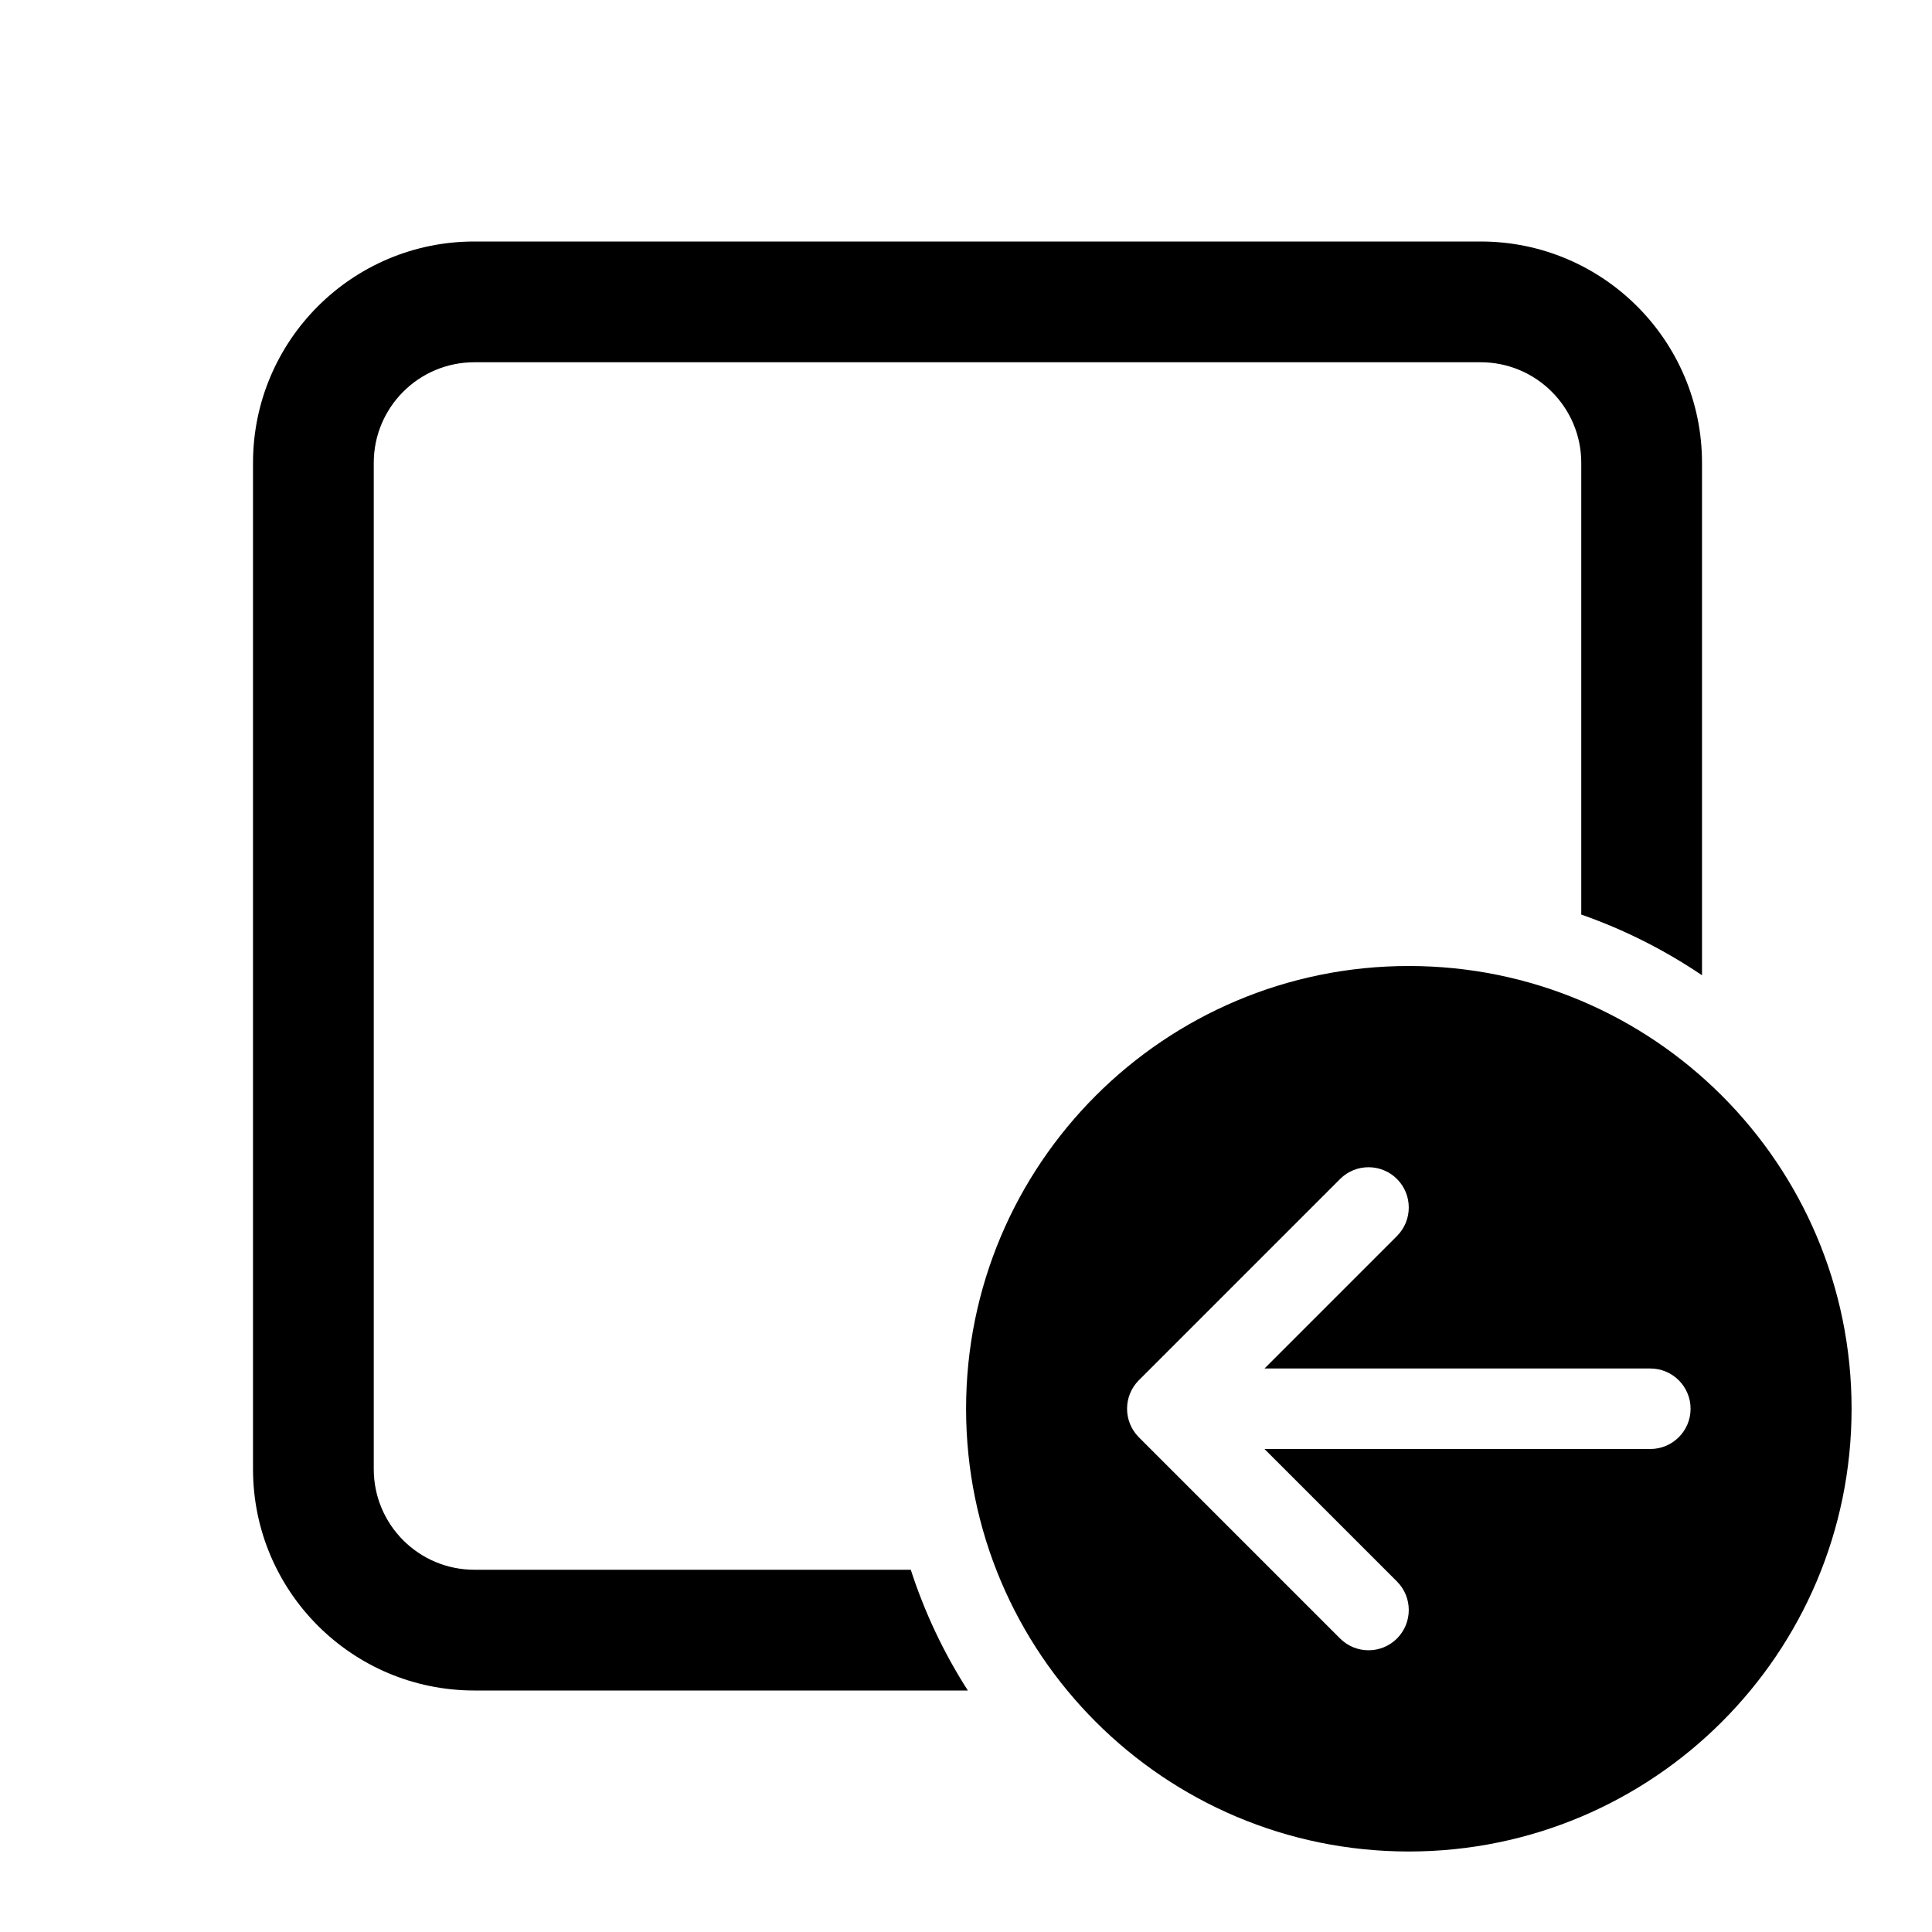
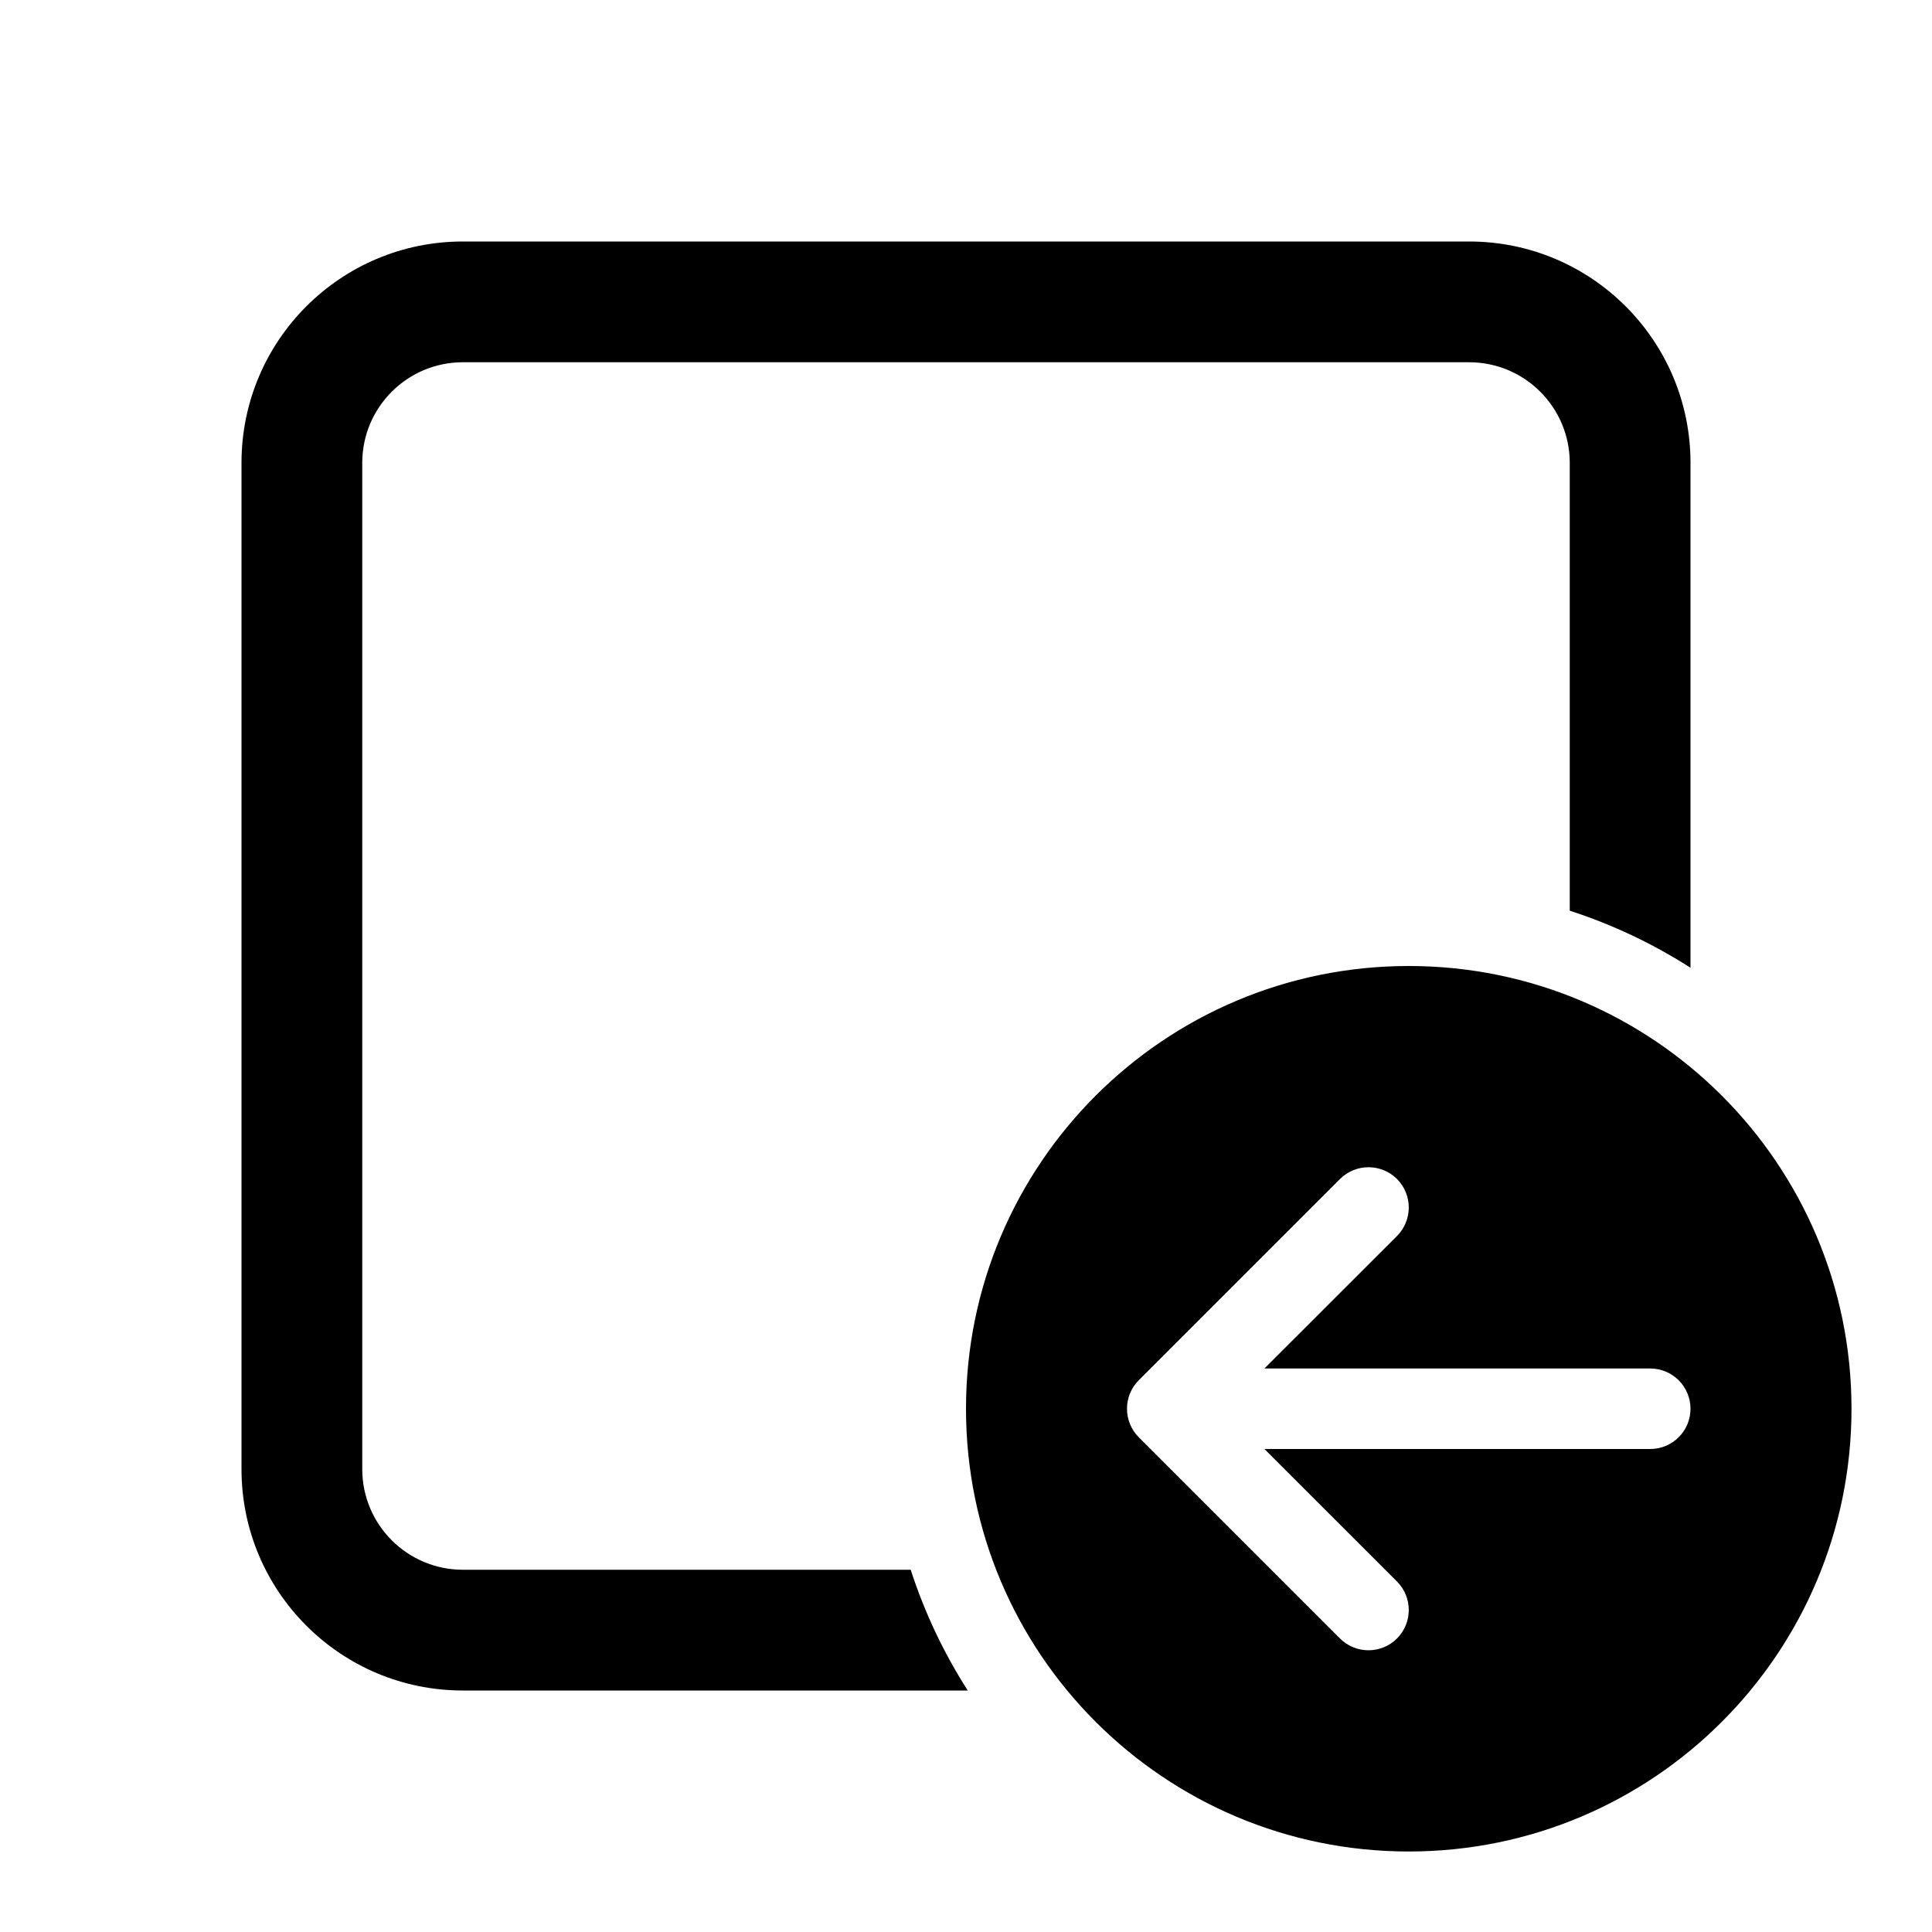
<svg xmlns="http://www.w3.org/2000/svg" viewBox="0 0 24 24" fill="none">
-   <path d="M3.143 5.75C3.143 4.231 4.374 3 5.893 3H18.393C19.911 3 21.143 4.231 21.143 5.75V12.115C20.681 11.803 20.178 11.548 19.643 11.361V5.75C19.643 5.06 19.083 4.5 18.393 4.5H5.893C5.202 4.5 4.643 5.06 4.643 5.75V18.25C4.643 18.94 5.202 19.5 5.893 19.5H11.314C11.487 20.034 11.726 20.537 12.023 21H5.893C4.374 21 3.143 19.769 3.143 18.25V5.75ZM23.001 17.5C23.001 20.538 20.538 23 17.501 23C14.463 23 12.001 20.538 12.001 17.5C12.001 14.462 14.463 12 17.501 12C20.538 12 23.001 14.462 23.001 17.5ZM17.354 15.354C17.549 15.158 17.549 14.842 17.354 14.646C17.159 14.451 16.842 14.451 16.647 14.646L14.147 17.146C13.952 17.342 13.952 17.658 14.147 17.854L16.647 20.354C16.842 20.549 17.159 20.549 17.354 20.354C17.549 20.158 17.549 19.842 17.354 19.646L15.708 18H20.501C20.777 18 21.001 17.776 21.001 17.5C21.001 17.224 20.777 17 20.501 17H15.708L17.354 15.354Z" fill="currentColor" />
+   <path d="M3 5.75C3 4.231 4.231 3 5.75 3H18.25C19.769 3 21 4.231 21 5.75V12.022C20.537 11.725 20.034 11.486 19.5 11.313V5.75C19.5 5.06 18.94 4.5 18.25 4.5H5.75C5.06 4.5 4.5 5.06 4.5 5.75V18.25C4.5 18.94 5.06 19.5 5.75 19.5H11.313C11.486 20.034 11.725 20.537 12.022 21H5.75C4.231 21 3 19.769 3 18.25V5.75ZM17.5 23C14.462 23 12 20.538 12 17.5C12 14.462 14.462 12 17.5 12C20.538 12 23 14.462 23 17.5C23 20.538 20.538 23 17.5 23ZM20.5 18C20.776 18 21 17.776 21 17.5C21 17.224 20.776 17 20.5 17H15.707L17.354 15.354C17.549 15.158 17.549 14.842 17.354 14.646C17.158 14.451 16.842 14.451 16.646 14.646L14.146 17.146C13.951 17.342 13.951 17.658 14.146 17.854L16.646 20.354C16.842 20.549 17.158 20.549 17.354 20.354C17.549 20.158 17.549 19.842 17.354 19.646L15.707 18H20.5Z" fill="currentColor" />
</svg>
